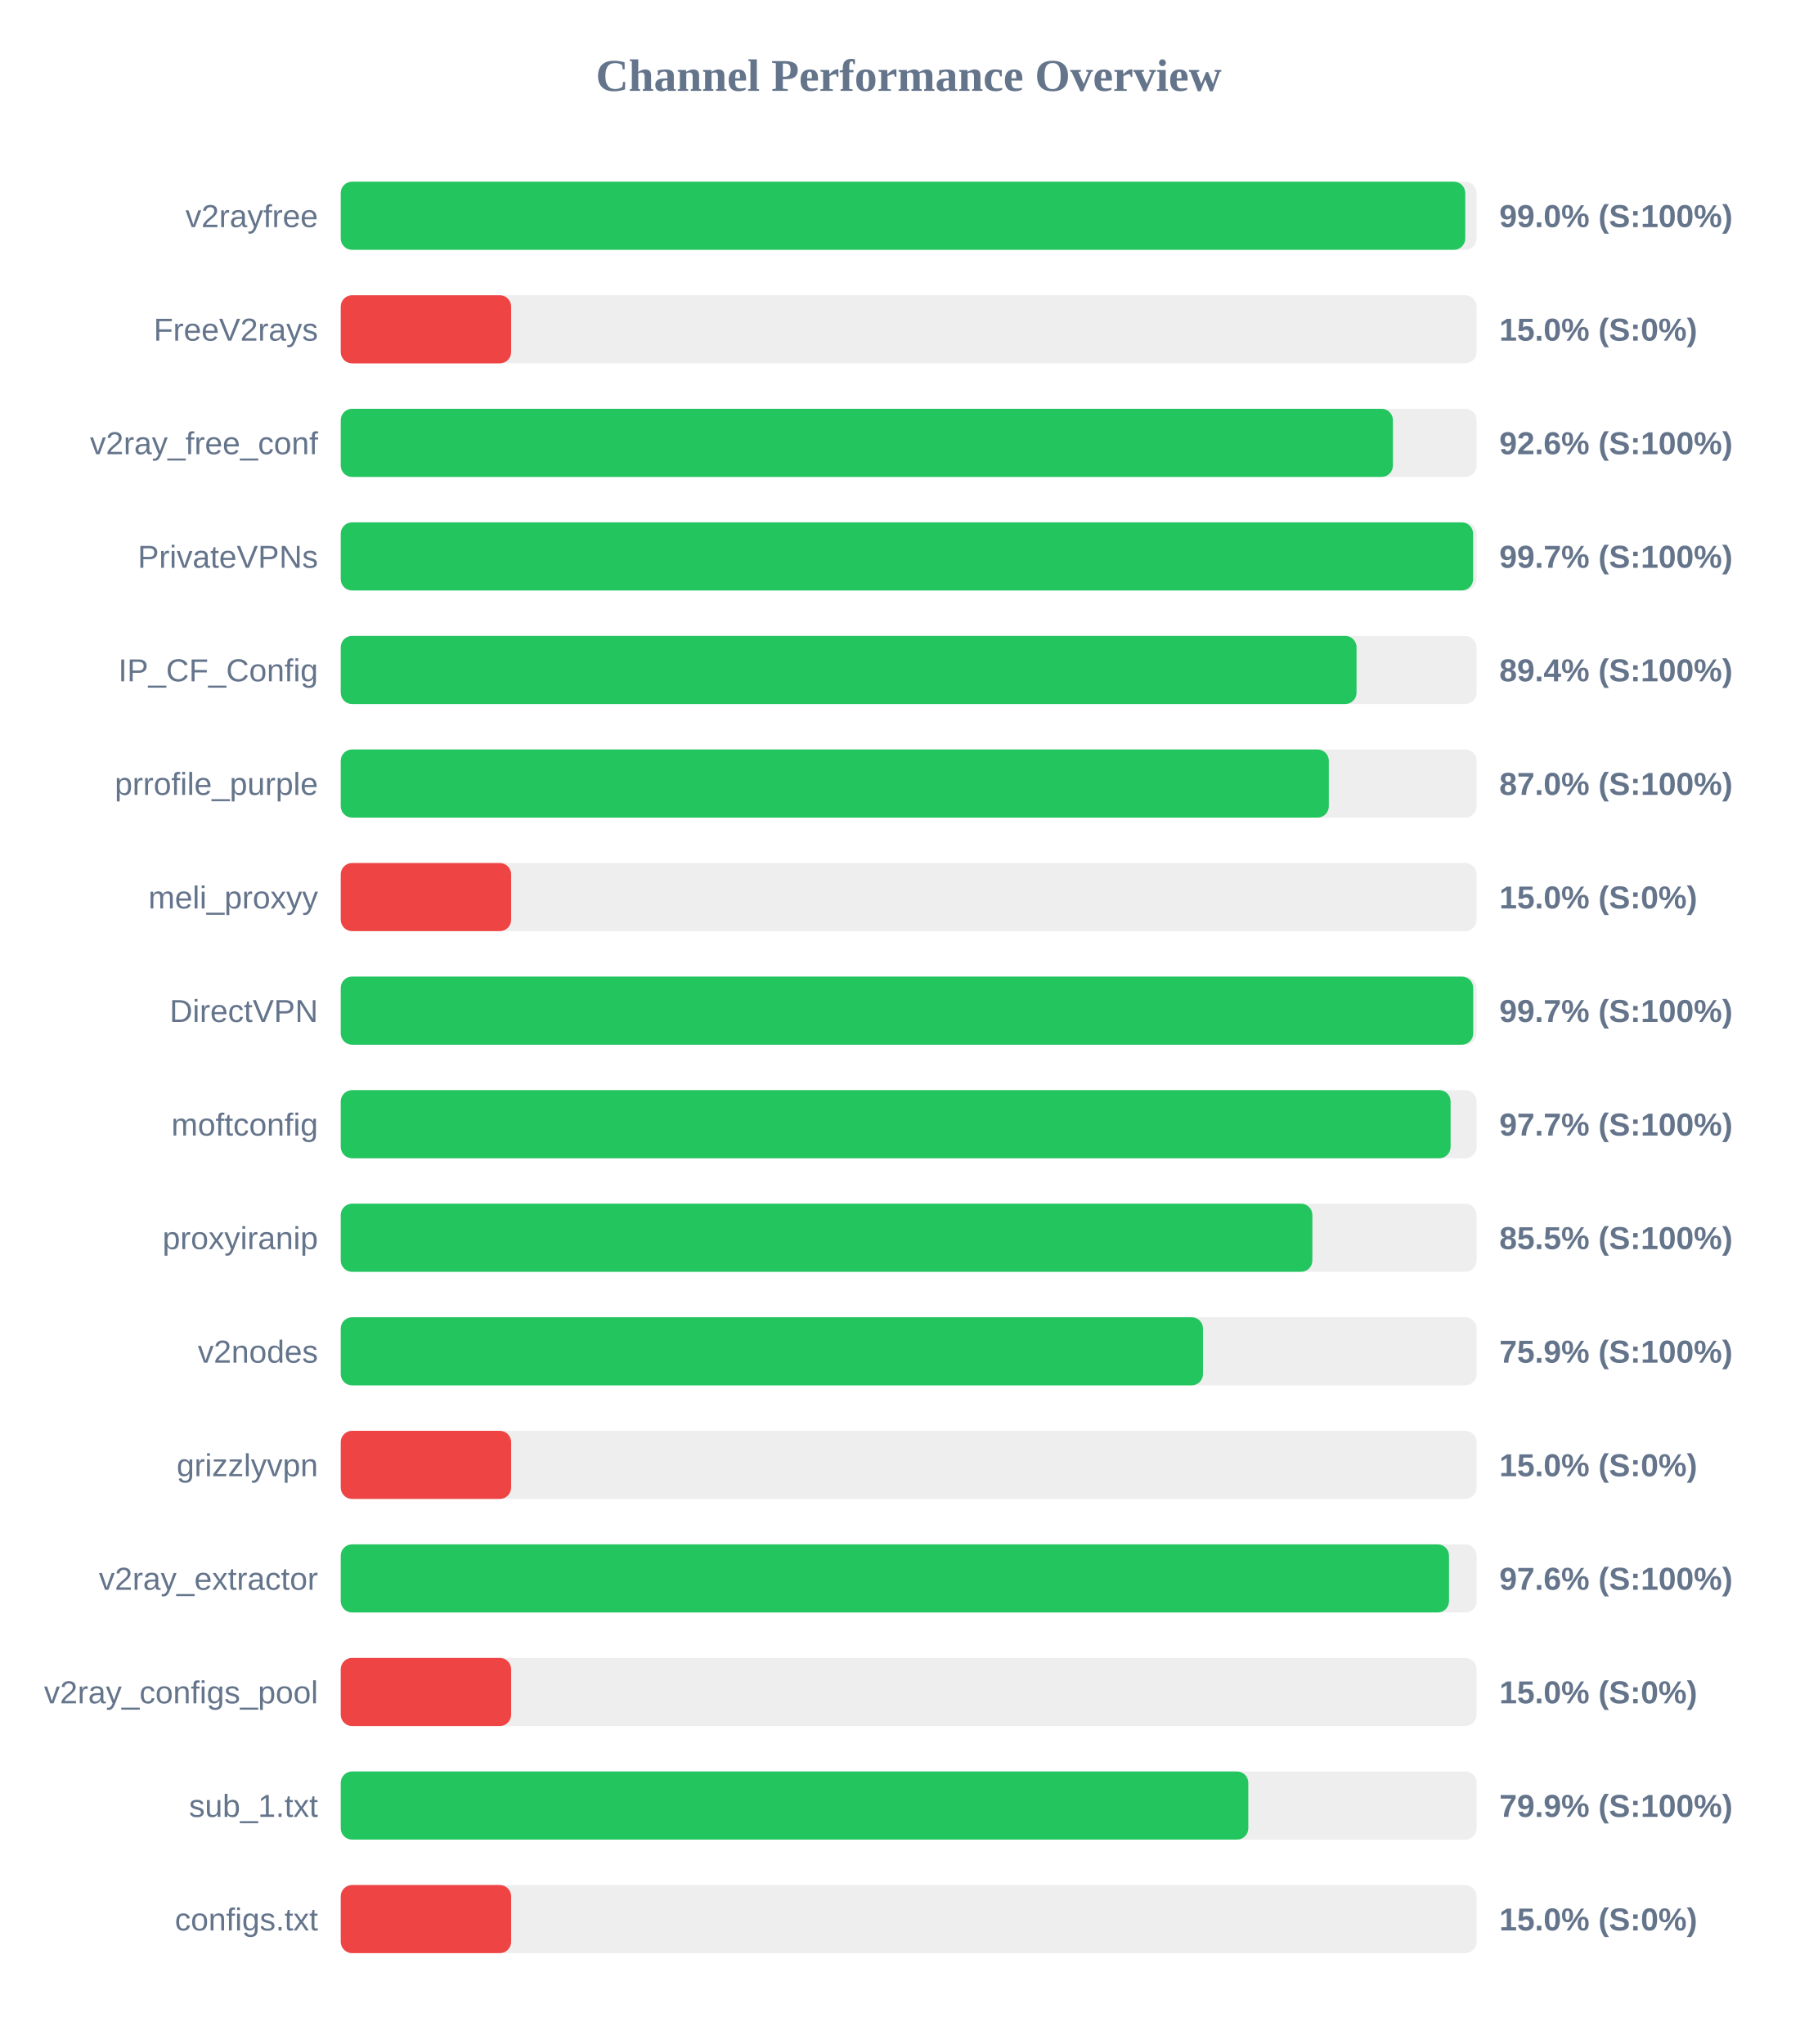
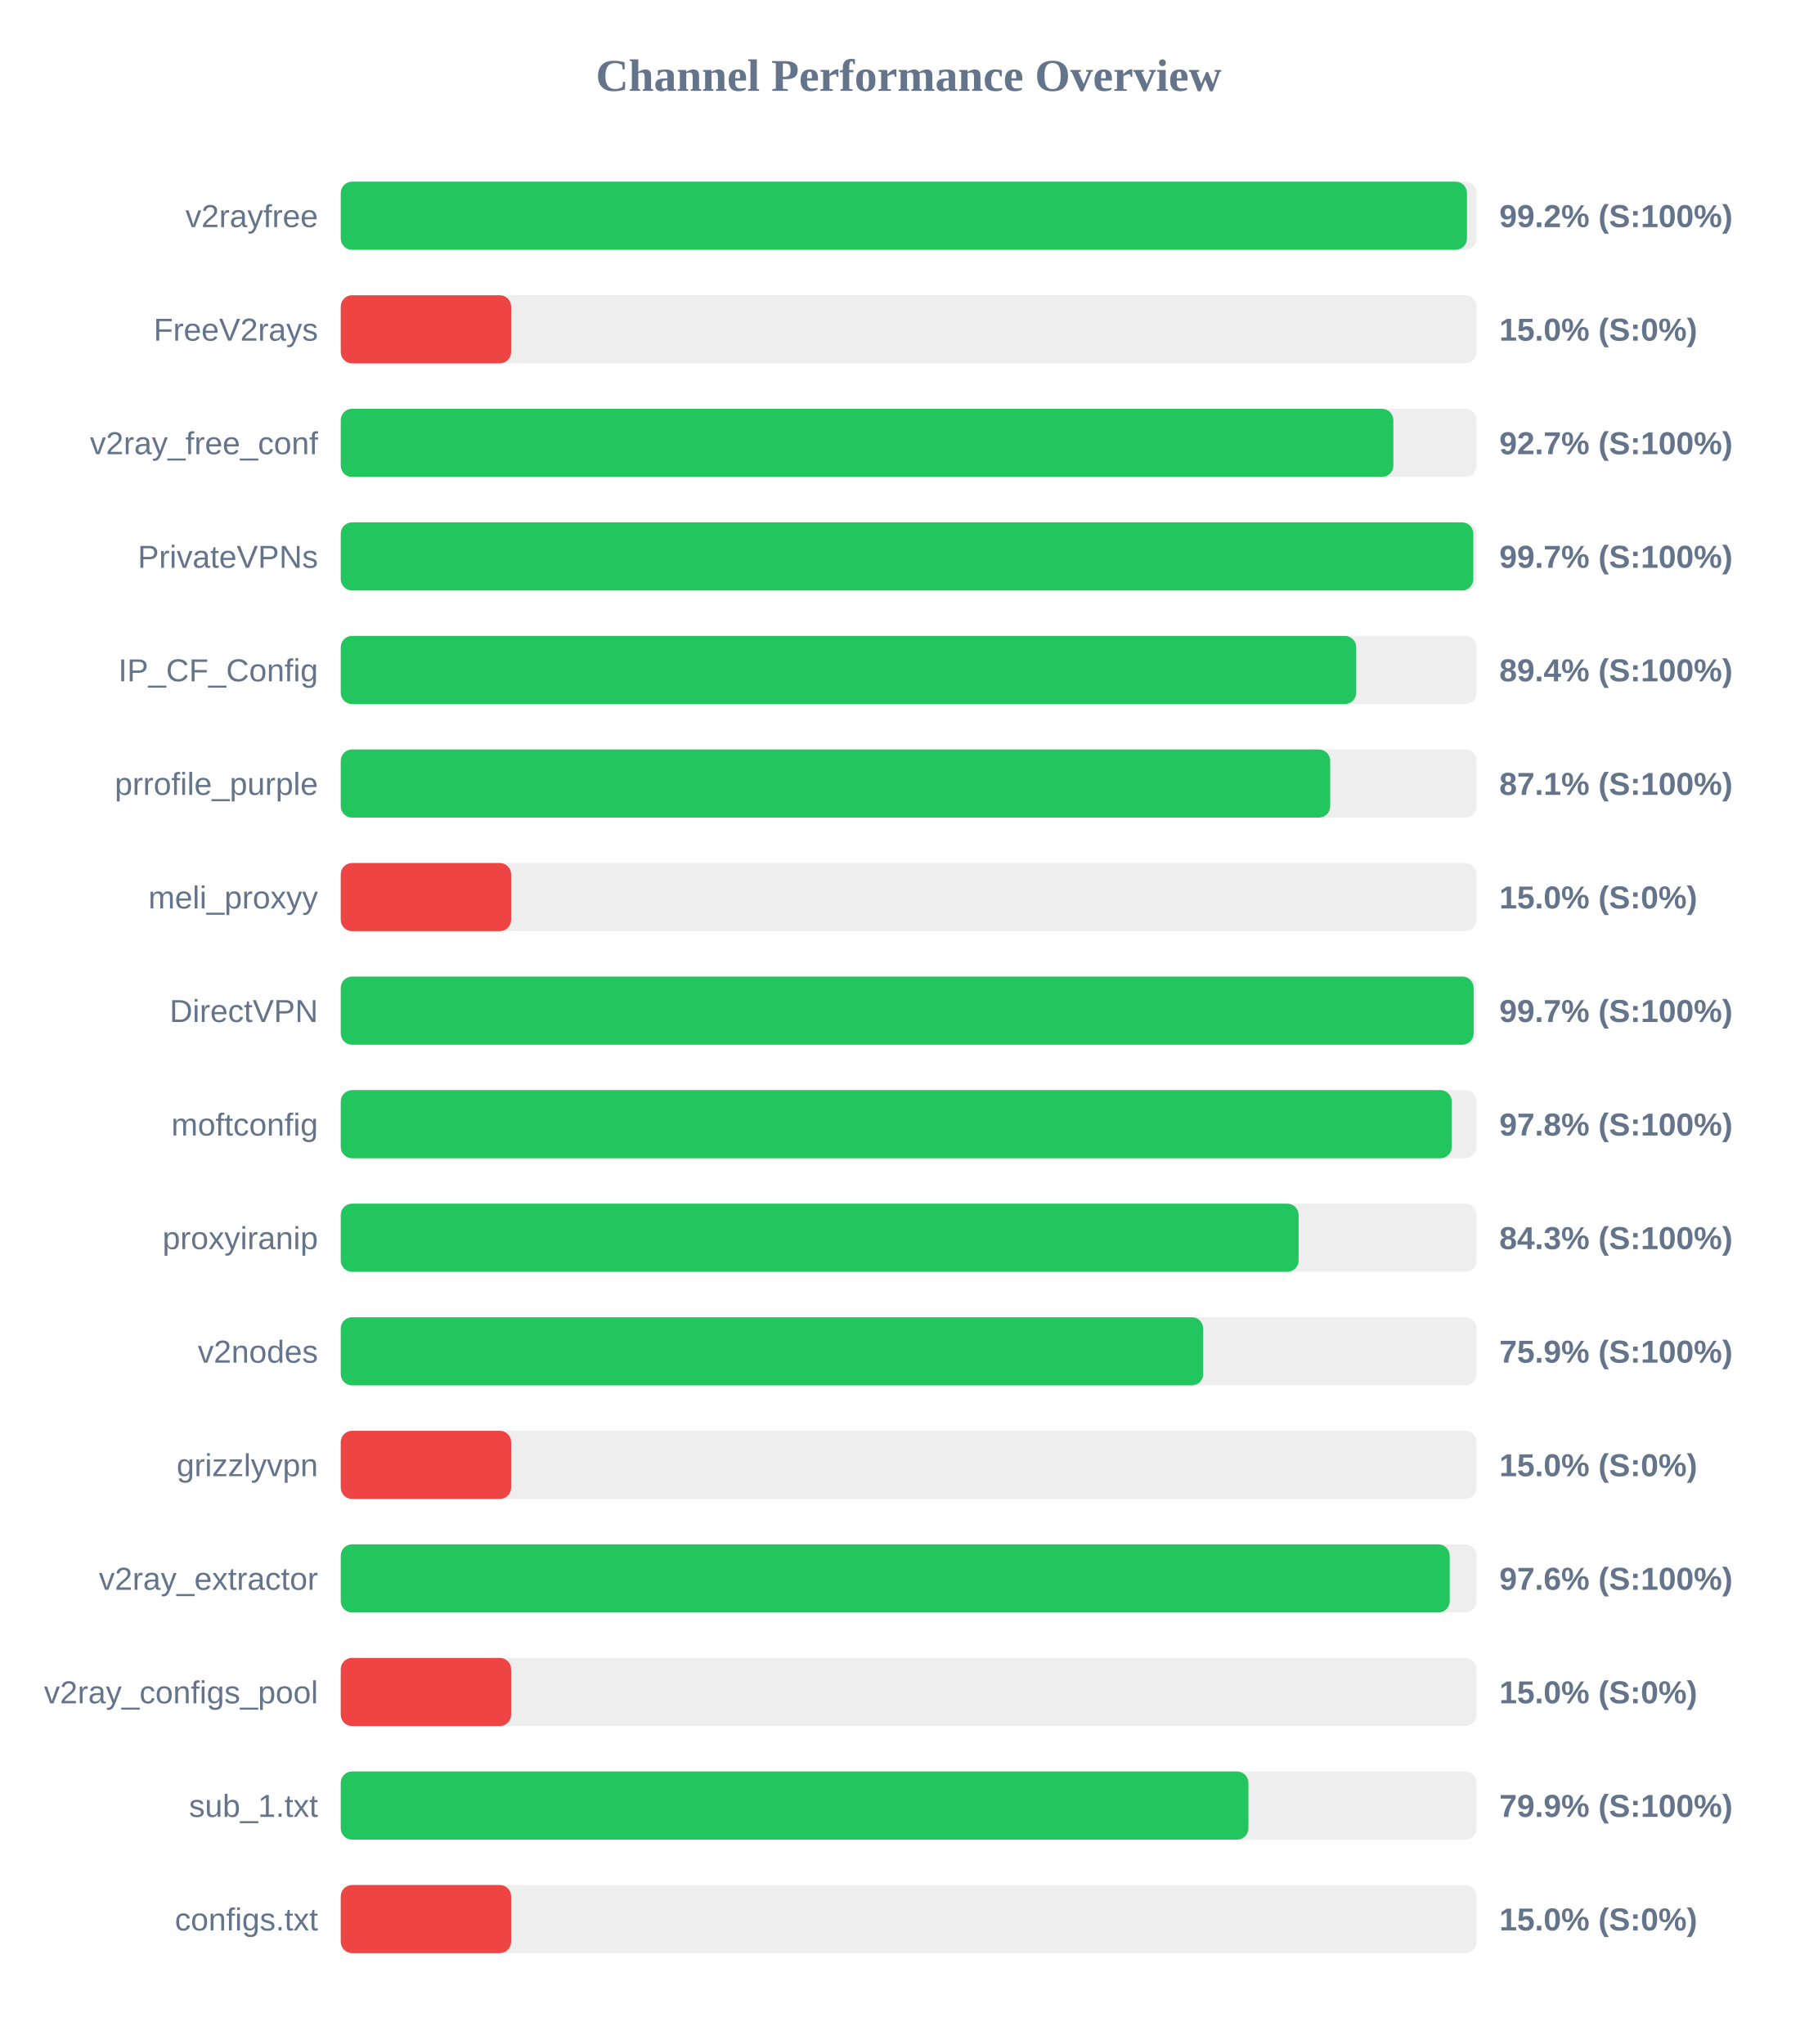
<svg xmlns="http://www.w3.org/2000/svg" width="800" height="900" version="1.1">
  <style>
        .row { font: 14px Arial; fill: #64748b; }
        .score { font: bold 14px Arial; fill: #64748b; }
    </style>
  <text x="400" y="40" text-anchor="middle" font-size="20px" font-weight="bold" fill="#64748b">Channel Performance Overview</text>
  <rect x="150" y="80" width="500" height="30" fill="#eee" rx="5" />
-   <rect x="150" y="80" width="495.0" height="30" fill="#22c55e" rx="5" />
+   <rect x="150" y="80" width="495.75" height="30" fill="#22c55e" rx="5" />
  <text x="140" y="100" text-anchor="end" class="row">v2rayfree</text>
-   <text x="660" y="100" text-anchor="start" class="score">99.0% (S:100%)</text>
+   <text x="660" y="100" text-anchor="start" class="score">99.2% (S:100%)</text>
  <rect x="150" y="130" width="500" height="30" fill="#eee" rx="5" />
  <rect x="150" y="130" width="75.0" height="30" fill="#ef4444" rx="5" />
  <text x="140" y="150" text-anchor="end" class="row">FreeV2rays</text>
  <text x="660" y="150" text-anchor="start" class="score">15.0% (S:0%)</text>
  <rect x="150" y="180" width="500" height="30" fill="#eee" rx="5" />
-   <rect x="150" y="180" width="463.15" height="30" fill="#22c55e" rx="5" />
+   <rect x="150" y="180" width="463.35" height="30" fill="#22c55e" rx="5" />
  <text x="140" y="200" text-anchor="end" class="row">v2ray_free_conf</text>
-   <text x="660" y="200" text-anchor="start" class="score">92.6% (S:100%)</text>
+   <text x="660" y="200" text-anchor="start" class="score">92.7% (S:100%)</text>
  <rect x="150" y="230" width="500" height="30" fill="#eee" rx="5" />
-   <rect x="150" y="230" width="498.45" height="30" fill="#22c55e" rx="5" />
+   <rect x="150" y="230" width="498.55" height="30" fill="#22c55e" rx="5" />
  <text x="140" y="250" text-anchor="end" class="row">PrivateVPNs</text>
  <text x="660" y="250" text-anchor="start" class="score">99.7% (S:100%)</text>
  <rect x="150" y="280" width="500" height="30" fill="#eee" rx="5" />
-   <rect x="150" y="280" width="447.15" height="30" fill="#22c55e" rx="5" />
+   <rect x="150" y="280" width="447.0" height="30" fill="#22c55e" rx="5" />
  <text x="140" y="300" text-anchor="end" class="row">IP_CF_Config</text>
  <text x="660" y="300" text-anchor="start" class="score">89.4% (S:100%)</text>
  <rect x="150" y="330" width="500" height="30" fill="#eee" rx="5" />
-   <rect x="150" y="330" width="434.95" height="30" fill="#22c55e" rx="5" />
+   <rect x="150" y="330" width="435.55" height="30" fill="#22c55e" rx="5" />
  <text x="140" y="350" text-anchor="end" class="row">prrofile_purple</text>
-   <text x="660" y="350" text-anchor="start" class="score">87.0% (S:100%)</text>
+   <text x="660" y="350" text-anchor="start" class="score">87.1% (S:100%)</text>
  <rect x="150" y="380" width="500" height="30" fill="#eee" rx="5" />
  <rect x="150" y="380" width="75.0" height="30" fill="#ef4444" rx="5" />
  <text x="140" y="400" text-anchor="end" class="row">meli_proxyy</text>
  <text x="660" y="400" text-anchor="start" class="score">15.0% (S:0%)</text>
  <rect x="150" y="430" width="500" height="30" fill="#eee" rx="5" />
-   <rect x="150" y="430" width="498.5" height="30" fill="#22c55e" rx="5" />
+   <rect x="150" y="430" width="498.7" height="30" fill="#22c55e" rx="5" />
  <text x="140" y="450" text-anchor="end" class="row">DirectVPN</text>
  <text x="660" y="450" text-anchor="start" class="score">99.7% (S:100%)</text>
  <rect x="150" y="480" width="500" height="30" fill="#eee" rx="5" />
-   <rect x="150" y="480" width="488.55" height="30" fill="#22c55e" rx="5" />
+   <rect x="150" y="480" width="489.05" height="30" fill="#22c55e" rx="5" />
  <text x="140" y="500" text-anchor="end" class="row">moftconfig</text>
-   <text x="660" y="500" text-anchor="start" class="score">97.7% (S:100%)</text>
+   <text x="660" y="500" text-anchor="start" class="score">97.8% (S:100%)</text>
  <rect x="150" y="530" width="500" height="30" fill="#eee" rx="5" />
-   <rect x="150" y="530" width="427.7" height="30" fill="#22c55e" rx="5" />
+   <rect x="150" y="530" width="421.65" height="30" fill="#22c55e" rx="5" />
  <text x="140" y="550" text-anchor="end" class="row">proxyiranip</text>
-   <text x="660" y="550" text-anchor="start" class="score">85.5% (S:100%)</text>
+   <text x="660" y="550" text-anchor="start" class="score">84.3% (S:100%)</text>
  <rect x="150" y="580" width="500" height="30" fill="#eee" rx="5" />
-   <rect x="150" y="580" width="379.55" height="30" fill="#22c55e" rx="5" />
+   <rect x="150" y="580" width="379.65" height="30" fill="#22c55e" rx="5" />
  <text x="140" y="600" text-anchor="end" class="row">v2nodes</text>
  <text x="660" y="600" text-anchor="start" class="score">75.9% (S:100%)</text>
  <rect x="150" y="630" width="500" height="30" fill="#eee" rx="5" />
  <rect x="150" y="630" width="75.0" height="30" fill="#ef4444" rx="5" />
  <text x="140" y="650" text-anchor="end" class="row">grizzlyvpn</text>
  <text x="660" y="650" text-anchor="start" class="score">15.0% (S:0%)</text>
  <rect x="150" y="680" width="500" height="30" fill="#eee" rx="5" />
-   <rect x="150" y="680" width="487.85" height="30" fill="#22c55e" rx="5" />
+   <rect x="150" y="680" width="488.15" height="30" fill="#22c55e" rx="5" />
  <text x="140" y="700" text-anchor="end" class="row">v2ray_extractor</text>
  <text x="660" y="700" text-anchor="start" class="score">97.6% (S:100%)</text>
  <rect x="150" y="730" width="500" height="30" fill="#eee" rx="5" />
  <rect x="150" y="730" width="75.0" height="30" fill="#ef4444" rx="5" />
  <text x="140" y="750" text-anchor="end" class="row">v2ray_configs_pool</text>
  <text x="660" y="750" text-anchor="start" class="score">15.0% (S:0%)</text>
  <rect x="150" y="780" width="500" height="30" fill="#eee" rx="5" />
-   <rect x="150" y="780" width="399.5" height="30" fill="#22c55e" rx="5" />
+   <rect x="150" y="780" width="399.55" height="30" fill="#22c55e" rx="5" />
  <text x="140" y="800" text-anchor="end" class="row">sub_1.txt</text>
  <text x="660" y="800" text-anchor="start" class="score">79.9% (S:100%)</text>
  <rect x="150" y="830" width="500" height="30" fill="#eee" rx="5" />
  <rect x="150" y="830" width="75.0" height="30" fill="#ef4444" rx="5" />
  <text x="140" y="850" text-anchor="end" class="row">configs.txt</text>
  <text x="660" y="850" text-anchor="start" class="score">15.0% (S:0%)</text>
</svg>
